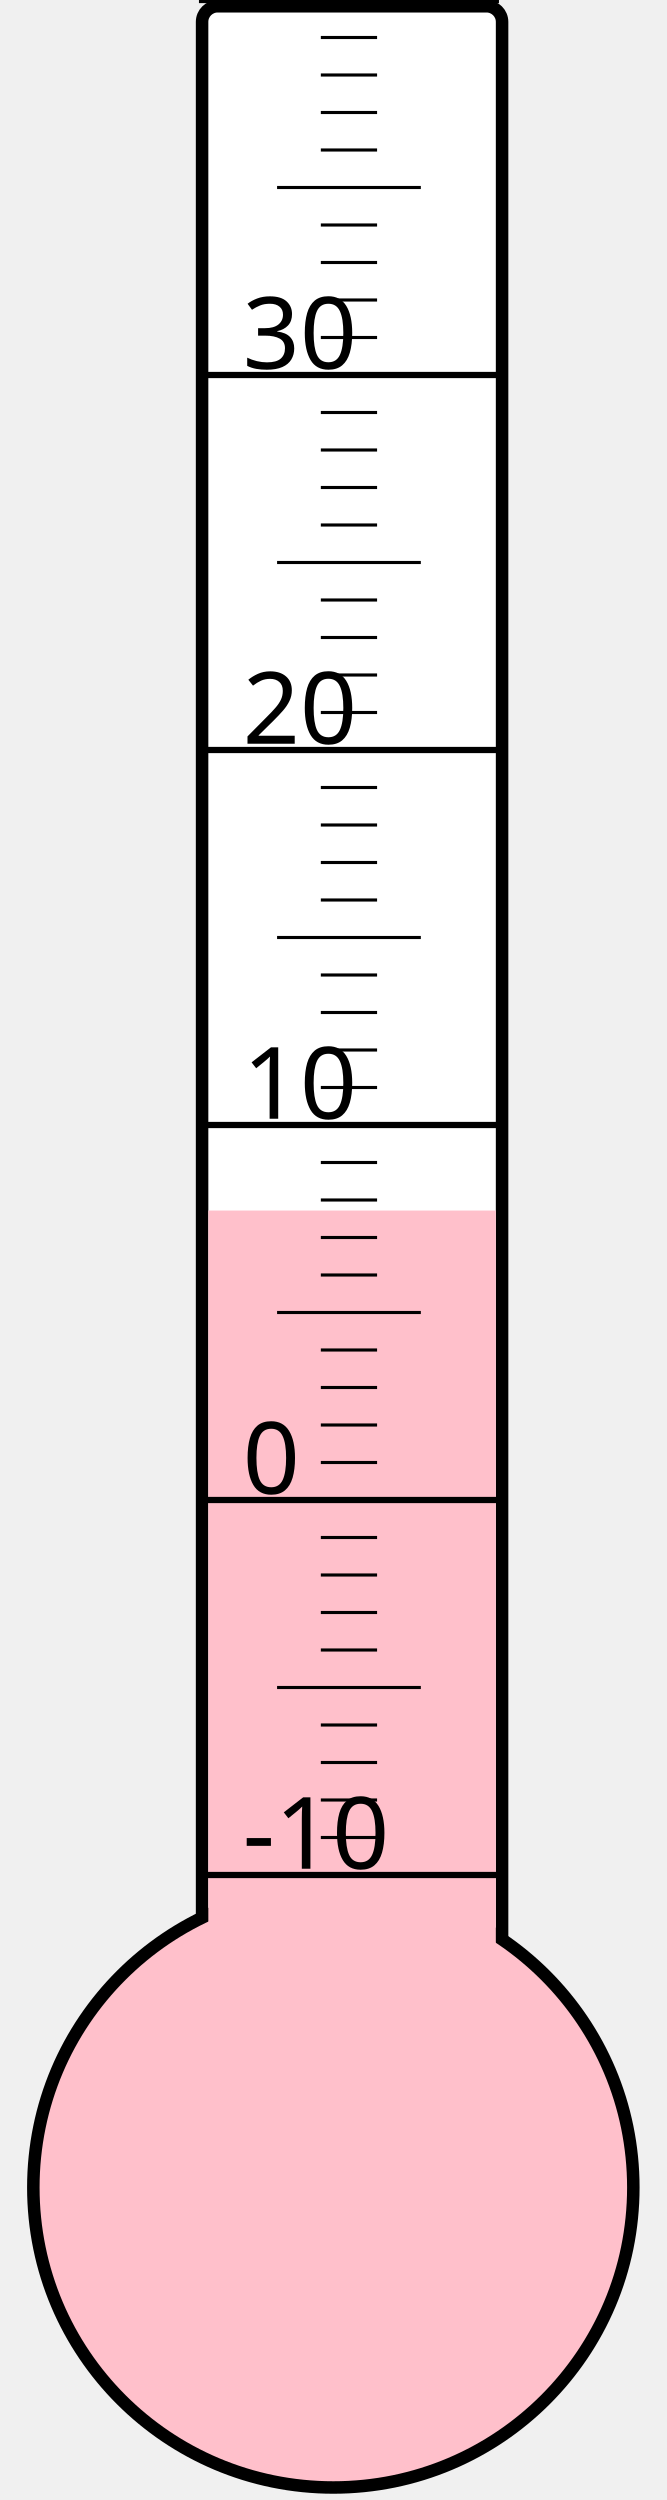
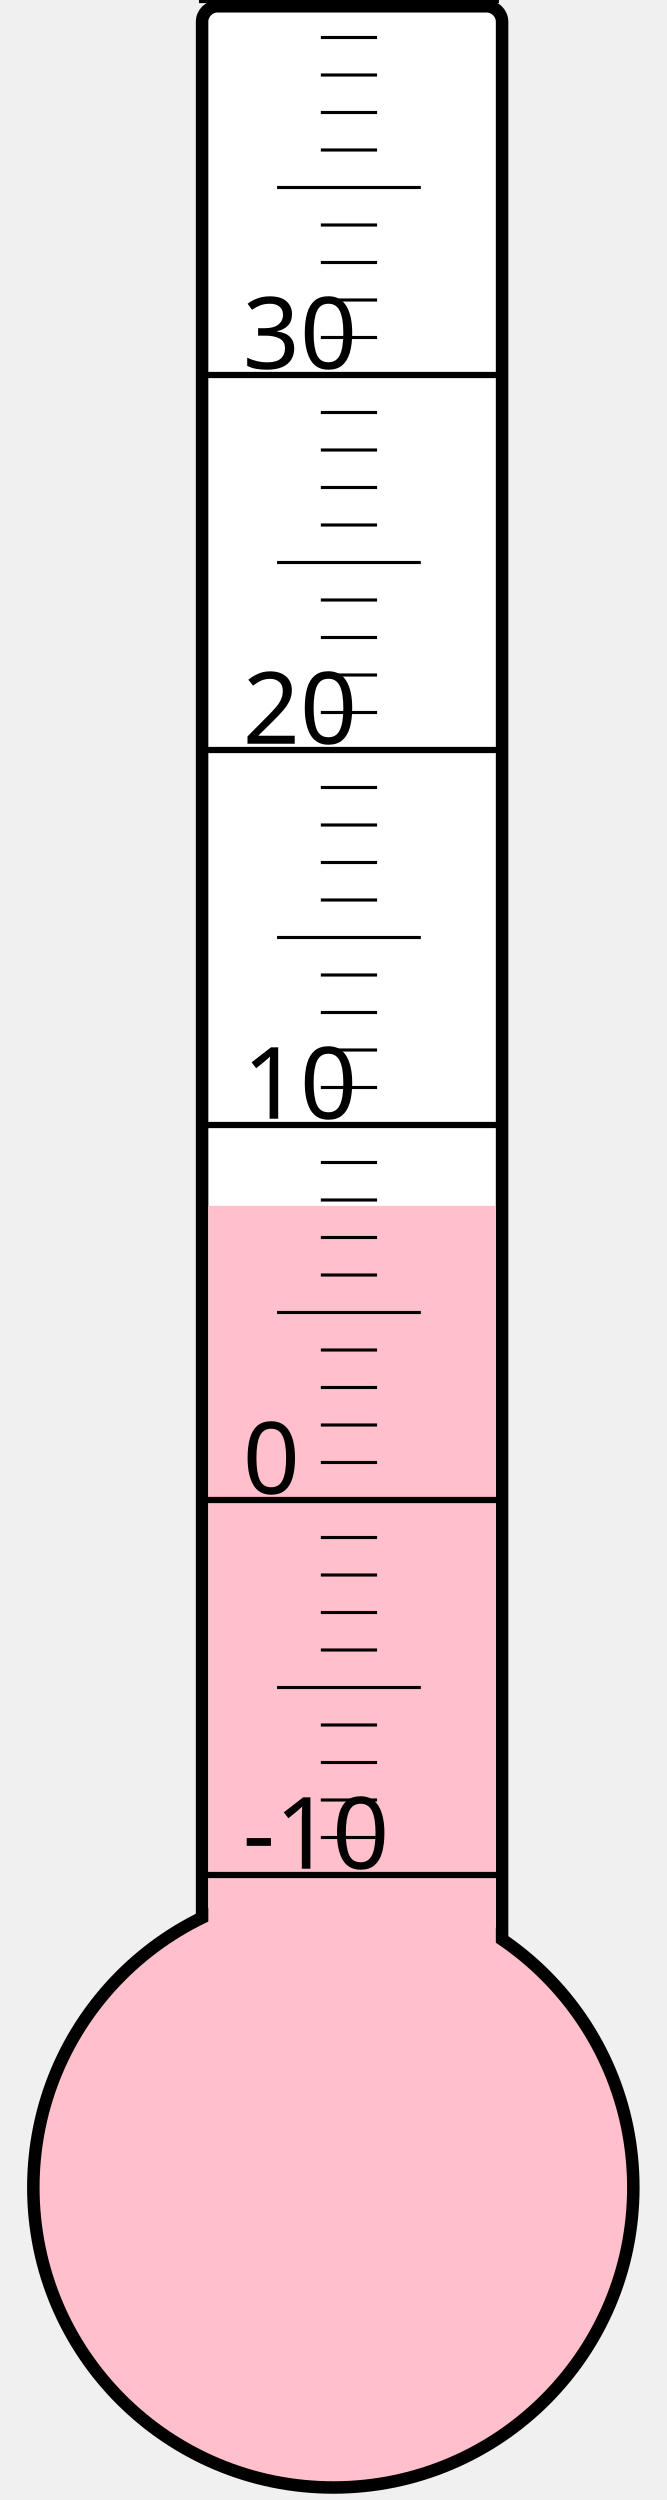
<svg xmlns="http://www.w3.org/2000/svg" width="40px" height="150px" viewBox="0 0 200 800">
  <rect width="200" height="800" x="0" y="0" style="fill: #ffffeb; fill-opacity: 0;" />
  <rect width="96" height="680" x="58" y="2" rx="5" ry="5" style="fill: white; fill-opacity: 1; stroke: black; stroke-width: 4;" />
  <circle cx="100" cy="700" r="96" style="fill: pink; stroke: black; stroke-width: 4;" />
-   <rect width="92" height="312.625" x="60" y="387.375" style="fill: pink; fill-opacity: 1; stroke-width: 0;" />
+   <rect width="92" height="314.125" x="60" y="385.875" style="fill: pink; fill-opacity: 1; stroke-width: 0;" />
  <text x="71" y="598" style="font-family: sans-serif; font-size: 24pt;">-10</text>
  <text x="71" y="478" style="font-family: sans-serif; font-size: 24pt;">0</text>
  <text x="71" y="358" style="font-family: sans-serif; font-size: 24pt;">10</text>
  <text x="71" y="238" style="font-family: sans-serif; font-size: 24pt;">20</text>
  <text x="71" y="118" style="font-family: sans-serif; font-size: 24pt;">30</text>
  <g style="stroke: black;">
    <line x1="57" y1="600" x2="153" y2="600" style="stroke-width: 2;" />
    <line x1="96" y1="588" x2="114" y2="588" style="stroke-width: 1;" />
    <line x1="96" y1="576" x2="114" y2="576" style="stroke-width: 1;" />
    <line x1="96" y1="564" x2="114" y2="564" style="stroke-width: 1;" />
    <line x1="96" y1="552" x2="114" y2="552" style="stroke-width: 1;" />
    <line x1="82" y1="540" x2="128" y2="540" style="stroke-width: 1;" />
    <line x1="96" y1="528" x2="114" y2="528" style="stroke-width: 1;" />
    <line x1="96" y1="516" x2="114" y2="516" style="stroke-width: 1;" />
    <line x1="96" y1="504" x2="114" y2="504" style="stroke-width: 1;" />
    <line x1="96" y1="492" x2="114" y2="492" style="stroke-width: 1;" />
    <line x1="57" y1="480" x2="153" y2="480" style="stroke-width: 2;" />
    <line x1="96" y1="468" x2="114" y2="468" style="stroke-width: 1;" />
    <line x1="96" y1="456" x2="114" y2="456" style="stroke-width: 1;" />
    <line x1="96" y1="444" x2="114" y2="444" style="stroke-width: 1;" />
    <line x1="96" y1="432" x2="114" y2="432" style="stroke-width: 1;" />
    <line x1="82" y1="420" x2="128" y2="420" style="stroke-width: 1;" />
    <line x1="96" y1="408" x2="114" y2="408" style="stroke-width: 1;" />
    <line x1="96" y1="396" x2="114" y2="396" style="stroke-width: 1;" />
    <line x1="96" y1="384" x2="114" y2="384" style="stroke-width: 1;" />
    <line x1="96" y1="372" x2="114" y2="372" style="stroke-width: 1;" />
    <line x1="57" y1="360" x2="153" y2="360" style="stroke-width: 2;" />
    <line x1="96" y1="348" x2="114" y2="348" style="stroke-width: 1;" />
    <line x1="96" y1="336" x2="114" y2="336" style="stroke-width: 1;" />
    <line x1="96" y1="324" x2="114" y2="324" style="stroke-width: 1;" />
    <line x1="96" y1="312" x2="114" y2="312" style="stroke-width: 1;" />
    <line x1="82" y1="300" x2="128" y2="300" style="stroke-width: 1;" />
    <line x1="96" y1="288" x2="114" y2="288" style="stroke-width: 1;" />
    <line x1="96" y1="276" x2="114" y2="276" style="stroke-width: 1;" />
    <line x1="96" y1="264" x2="114" y2="264" style="stroke-width: 1;" />
    <line x1="96" y1="252" x2="114" y2="252" style="stroke-width: 1;" />
    <line x1="57" y1="240" x2="153" y2="240" style="stroke-width: 2;" />
    <line x1="96" y1="228" x2="114" y2="228" style="stroke-width: 1;" />
    <line x1="96" y1="216" x2="114" y2="216" style="stroke-width: 1;" />
    <line x1="96" y1="204" x2="114" y2="204" style="stroke-width: 1;" />
    <line x1="96" y1="192" x2="114" y2="192" style="stroke-width: 1;" />
    <line x1="82" y1="180" x2="128" y2="180" style="stroke-width: 1;" />
    <line x1="96" y1="168" x2="114" y2="168" style="stroke-width: 1;" />
    <line x1="96" y1="156" x2="114" y2="156" style="stroke-width: 1;" />
    <line x1="96" y1="144" x2="114" y2="144" style="stroke-width: 1;" />
    <line x1="96" y1="132" x2="114" y2="132" style="stroke-width: 1;" />
    <line x1="57" y1="120" x2="153" y2="120" style="stroke-width: 2;" />
    <line x1="96" y1="108" x2="114" y2="108" style="stroke-width: 1;" />
    <line x1="96" y1="96" x2="114" y2="96" style="stroke-width: 1;" />
    <line x1="96" y1="84" x2="114" y2="84" style="stroke-width: 1;" />
    <line x1="96" y1="72" x2="114" y2="72" style="stroke-width: 1;" />
    <line x1="82" y1="60" x2="128" y2="60" style="stroke-width: 1;" />
    <line x1="96" y1="48" x2="114" y2="48" style="stroke-width: 1;" />
    <line x1="96" y1="36" x2="114" y2="36" style="stroke-width: 1;" />
    <line x1="96" y1="24" x2="114" y2="24" style="stroke-width: 1;" />
    <line x1="96" y1="12" x2="114" y2="12" style="stroke-width: 1;" />
    <line x1="57" y1="0" x2="153" y2="0" style="stroke-width: 2;" />
  </g>
</svg>
